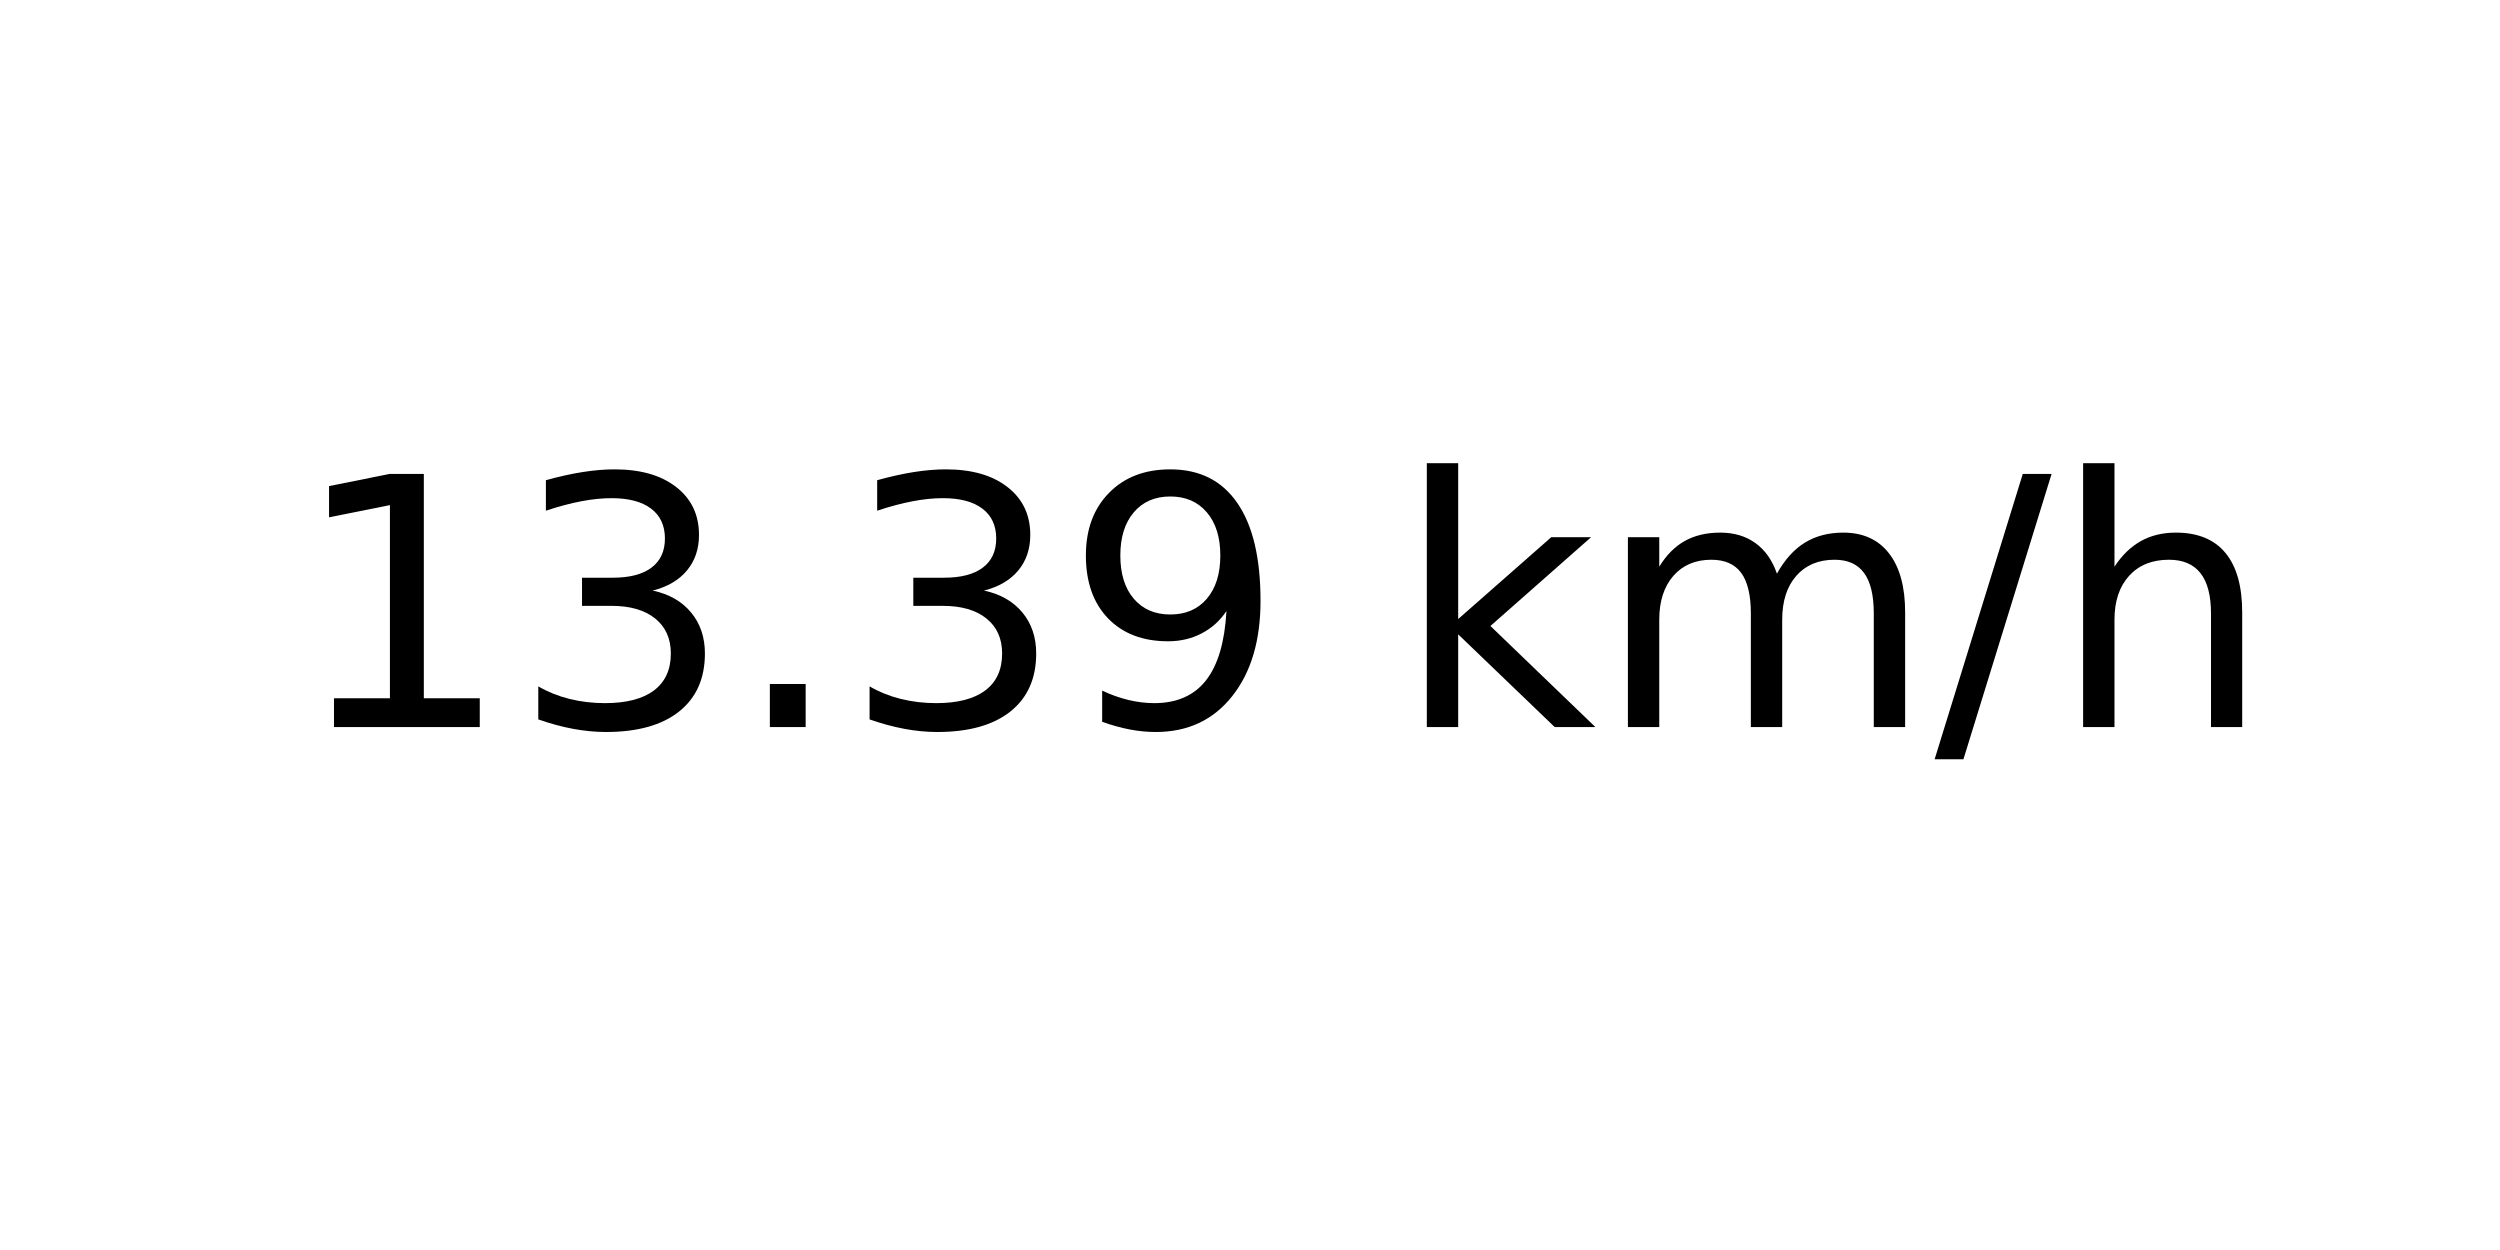
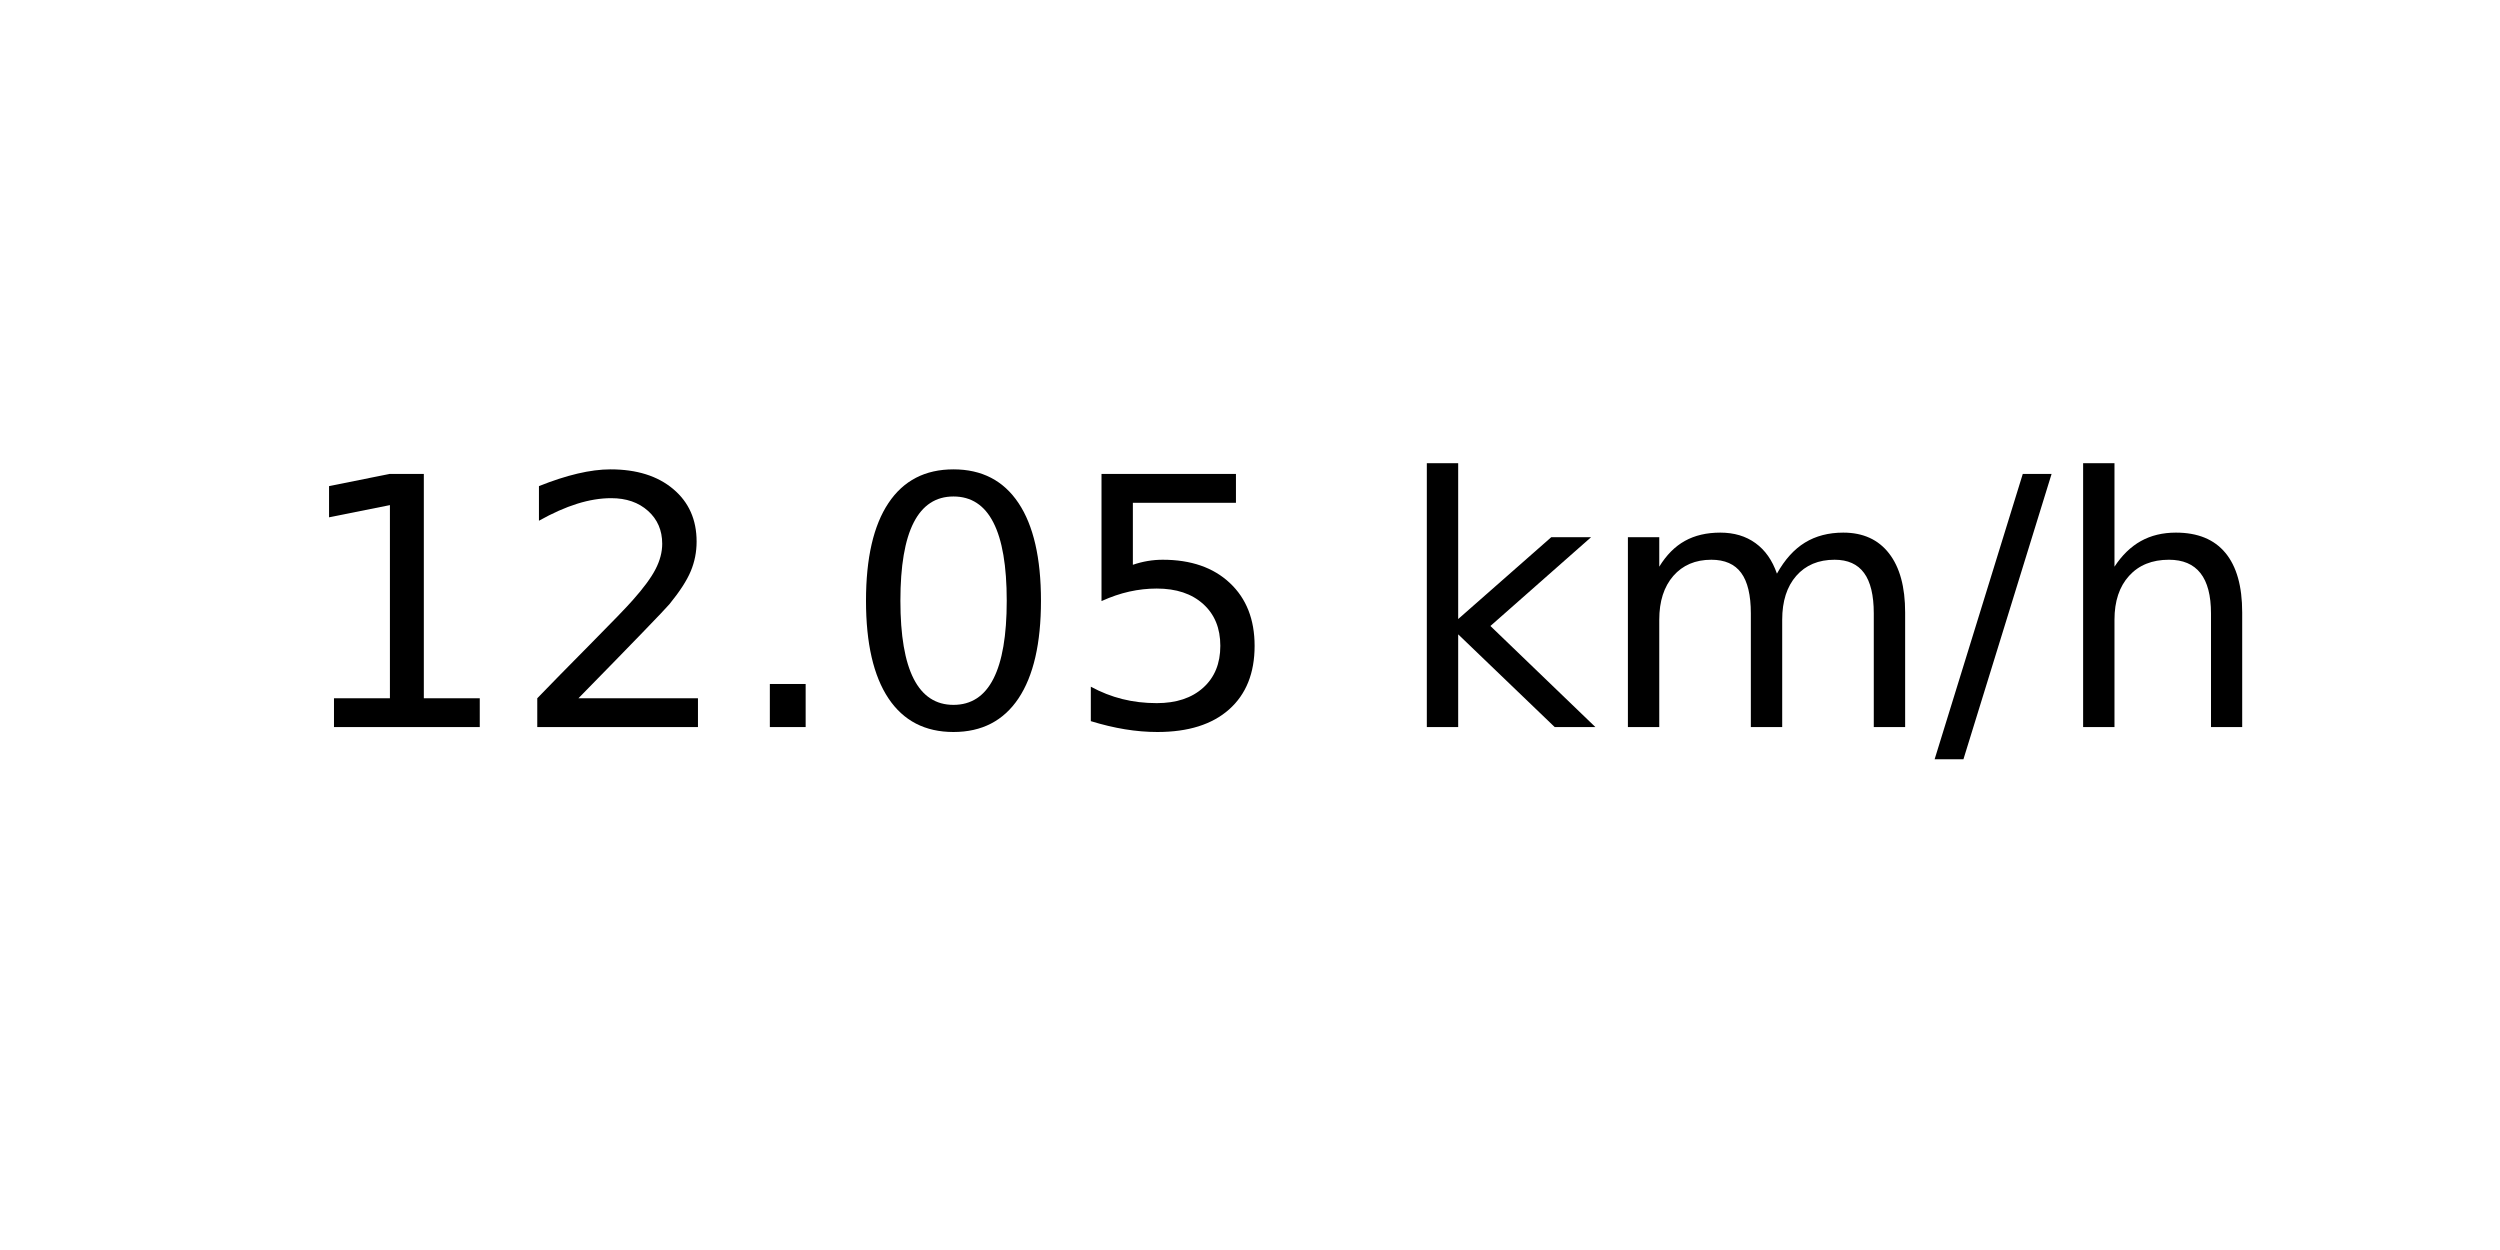
<svg xmlns="http://www.w3.org/2000/svg" xmlns:xlink="http://www.w3.org/1999/xlink" width="72pt" height="36pt" viewBox="0 0 72 36" version="1.1">
  <defs>
    <style type="text/css">*{stroke-linejoin: round; stroke-linecap: butt}</style>
  </defs>
  <g id="figure_1">
    <g id="axes_1">
      <g id="text_1">
        <g transform="translate(8.378125 20.93937) scale(0.1 -0.1)">
          <defs>
            <path id="DejaVuSans-31" d="M 794 531  L 1825 531  L 1825 4091  L 703 3866  L 703 4441  L 1819 4666  L 2450 4666  L 2450 531  L 3481 531  L 3481 0  L 794 0  L 794 531  z " transform="scale(0.015625)" />
-             <path id="DejaVuSans-33" d="M 2597 2516  Q 3050 2419 3304 2112  Q 3559 1806 3559 1356  Q 3559 666 3084 287  Q 2609 -91 1734 -91  Q 1441 -91 1130 -33  Q 819 25 488 141  L 488 750  Q 750 597 1062 519  Q 1375 441 1716 441  Q 2309 441 2620 675  Q 2931 909 2931 1356  Q 2931 1769 2642 2001  Q 2353 2234 1838 2234  L 1294 2234  L 1294 2753  L 1863 2753  Q 2328 2753 2575 2939  Q 2822 3125 2822 3475  Q 2822 3834 2567 4026  Q 2313 4219 1838 4219  Q 1578 4219 1281 4162  Q 984 4106 628 3988  L 628 4550  Q 988 4650 1302 4700  Q 1616 4750 1894 4750  Q 2613 4750 3031 4423  Q 3450 4097 3450 3541  Q 3450 3153 3228 2886  Q 3006 2619 2597 2516  z " transform="scale(0.015625)" />
+             <path id="DejaVuSans-32" d="M 1228 531  L 3431 531  L 3431 0  L 469 0  L 469 531  Q 828 903 1448 1529  Q 2069 2156 2228 2338  Q 2531 2678 2651 2914  Q 2772 3150 2772 3378  Q 2772 3750 2511 3984  Q 2250 4219 1831 4219  Q 1534 4219 1204 4116  Q 875 4013 500 3803  L 500 4441  Q 881 4594 1212 4672  Q 1544 4750 1819 4750  Q 2544 4750 2975 4387  Q 3406 4025 3406 3419  Q 3406 3131 3298 2873  Q 3191 2616 2906 2266  Q 2828 2175 2409 1742  Q 1991 1309 1228 531  z " transform="scale(0.015625)" />
            <path id="DejaVuSans-2e" d="M 684 794  L 1344 794  L 1344 0  L 684 0  L 684 794  z " transform="scale(0.015625)" />
-             <path id="DejaVuSans-39" d="M 703 97  L 703 672  Q 941 559 1184 500  Q 1428 441 1663 441  Q 2288 441 2617 861  Q 2947 1281 2994 2138  Q 2813 1869 2534 1725  Q 2256 1581 1919 1581  Q 1219 1581 811 2004  Q 403 2428 403 3163  Q 403 3881 828 4315  Q 1253 4750 1959 4750  Q 2769 4750 3195 4129  Q 3622 3509 3622 2328  Q 3622 1225 3098 567  Q 2575 -91 1691 -91  Q 1453 -91 1209 -44  Q 966 3 703 97  z M 1959 2075  Q 2384 2075 2632 2365  Q 2881 2656 2881 3163  Q 2881 3666 2632 3958  Q 2384 4250 1959 4250  Q 1534 4250 1286 3958  Q 1038 3666 1038 3163  Q 1038 2656 1286 2365  Q 1534 2075 1959 2075  z " transform="scale(0.015625)" />
+             <path id="DejaVuSans-30" d="M 2034 4250  Q 1547 4250 1301 3770  Q 1056 3291 1056 2328  Q 1056 1369 1301 889  Q 1547 409 2034 409  Q 2525 409 2770 889  Q 3016 1369 3016 2328  Q 3016 3291 2770 3770  Q 2525 4250 2034 4250  z M 2034 4750  Q 2819 4750 3233 4129  Q 3647 3509 3647 2328  Q 3647 1150 3233 529  Q 2819 -91 2034 -91  Q 1250 -91 836 529  Q 422 1150 422 2328  Q 422 3509 836 4129  Q 1250 4750 2034 4750  z " transform="scale(0.015625)" />
+             <path id="DejaVuSans-35" d="M 691 4666  L 3169 4666  L 3169 4134  L 1269 4134  L 1269 2991  Q 1406 3038 1543 3061  Q 1681 3084 1819 3084  Q 2600 3084 3056 2656  Q 3513 2228 3513 1497  Q 3513 744 3044 326  Q 2575 -91 1722 -91  Q 1428 -91 1123 -41  Q 819 9 494 109  L 494 744  Q 775 591 1075 516  Q 1375 441 1709 441  Q 2250 441 2565 725  Q 2881 1009 2881 1497  Q 2881 1984 2565 2268  Q 2250 2553 1709 2553  Q 1456 2553 1204 2497  Q 953 2441 691 2322  L 691 4666  z " transform="scale(0.015625)" />
            <path id="DejaVuSans-20" transform="scale(0.015625)" />
            <path id="DejaVuSans-6b" d="M 581 4863  L 1159 4863  L 1159 1991  L 2875 3500  L 3609 3500  L 1753 1863  L 3688 0  L 2938 0  L 1159 1709  L 1159 0  L 581 0  L 581 4863  z " transform="scale(0.015625)" />
            <path id="DejaVuSans-6d" d="M 3328 2828  Q 3544 3216 3844 3400  Q 4144 3584 4550 3584  Q 5097 3584 5394 3201  Q 5691 2819 5691 2113  L 5691 0  L 5113 0  L 5113 2094  Q 5113 2597 4934 2840  Q 4756 3084 4391 3084  Q 3944 3084 3684 2787  Q 3425 2491 3425 1978  L 3425 0  L 2847 0  L 2847 2094  Q 2847 2600 2669 2842  Q 2491 3084 2119 3084  Q 1678 3084 1418 2786  Q 1159 2488 1159 1978  L 1159 0  L 581 0  L 581 3500  L 1159 3500  L 1159 2956  Q 1356 3278 1631 3431  Q 1906 3584 2284 3584  Q 2666 3584 2933 3390  Q 3200 3197 3328 2828  z " transform="scale(0.015625)" />
            <path id="DejaVuSans-2f" d="M 1625 4666  L 2156 4666  L 531 -594  L 0 -594  L 1625 4666  z " transform="scale(0.015625)" />
            <path id="DejaVuSans-68" d="M 3513 2113  L 3513 0  L 2938 0  L 2938 2094  Q 2938 2591 2744 2837  Q 2550 3084 2163 3084  Q 1697 3084 1428 2787  Q 1159 2491 1159 1978  L 1159 0  L 581 0  L 581 4863  L 1159 4863  L 1159 2956  Q 1366 3272 1645 3428  Q 1925 3584 2291 3584  Q 2894 3584 3203 3211  Q 3513 2838 3513 2113  z " transform="scale(0.015625)" />
          </defs>
          <use xlink:href="#DejaVuSans-31" />
-           <use xlink:href="#DejaVuSans-33" x="63.623" />
+           <use xlink:href="#DejaVuSans-32" x="63.623" />
          <use xlink:href="#DejaVuSans-2e" x="127.246" />
-           <use xlink:href="#DejaVuSans-33" x="159.033" />
-           <use xlink:href="#DejaVuSans-39" x="222.656" />
+           <use xlink:href="#DejaVuSans-30" x="159.033" />
+           <use xlink:href="#DejaVuSans-35" x="222.656" />
          <use xlink:href="#DejaVuSans-20" x="286.279" />
          <use xlink:href="#DejaVuSans-6b" x="318.066" />
          <use xlink:href="#DejaVuSans-6d" x="375.977" />
          <use xlink:href="#DejaVuSans-2f" x="473.389" />
          <use xlink:href="#DejaVuSans-68" x="507.08" />
        </g>
      </g>
    </g>
  </g>
</svg>
